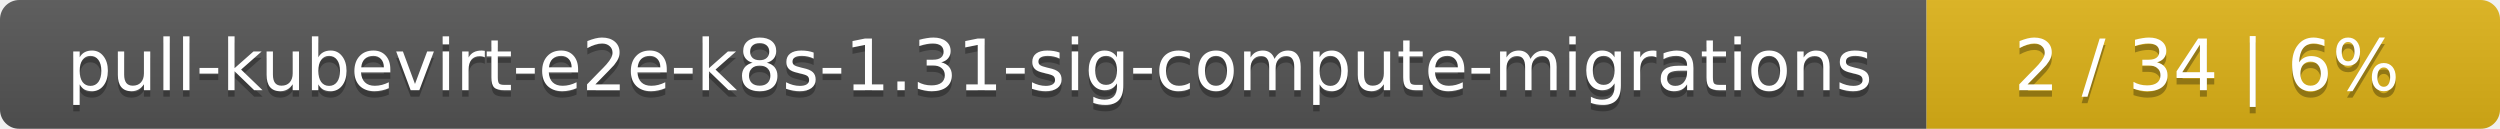
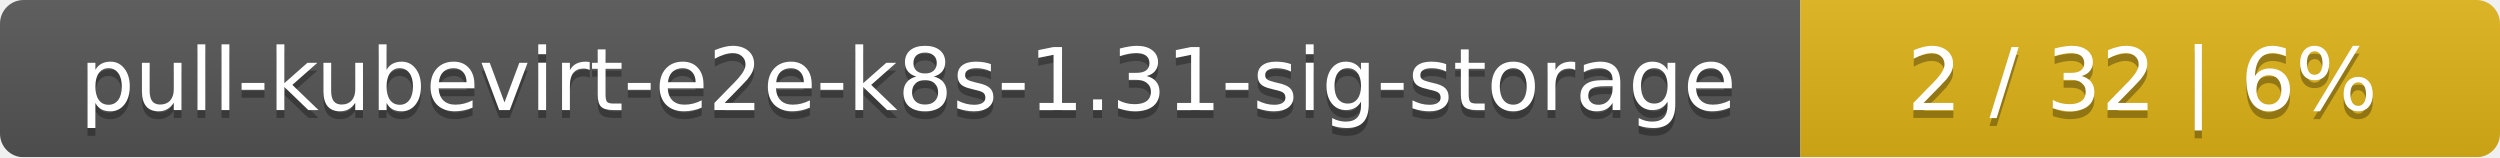
- <svg xmlns="http://www.w3.org/2000/svg" width="388" height="20">
+ <svg xmlns="http://www.w3.org/2000/svg" width="318" height="20">
  <linearGradient id="smooth" x2="0" y2="100%">
    <stop offset="0" stop-color="#bbb" stop-opacity=".1" />
    <stop offset="1" stop-opacity=".1" />
  </linearGradient>
  <mask id="round">
-     <rect width="388" height="20" rx="3" fill="#fff" />
+     <rect width="318" height="20" rx="3" fill="#fff" />
  </mask>
  <g mask="url(#round)">
-     <rect width="299" height="20" fill="#555" />
-     <rect x="299" width="89" height="20" fill="#dfb317" />
-     <rect width="388" height="20" fill="url(#smooth)" />
+     <rect width="229" height="20" fill="#555" />
+     <rect x="229" width="89" height="20" fill="#dfb317" />
+     <rect width="318" height="20" fill="url(#smooth)" />
  </g>
  <g fill="#fff" text-anchor="middle" font-family="DejaVu Sans,Verdana,Geneva,sans-serif" font-size="11">
-     <text x="150.5" y="15" fill="#010101" fill-opacity=".3">pull-kubevirt-e2e-k8s-1.31-sig-compute-migrations</text>
-     <text x="150.5" y="14">pull-kubevirt-e2e-k8s-1.31-sig-compute-migrations</text>
-     <text x="342.5" y="15" fill="#010101" fill-opacity=".3">2 / 34    |    6%</text>
-     <text x="342.5" y="14">2 / 34    |    6%</text>
+     <text x="115.5" y="15" fill="#010101" fill-opacity=".3">pull-kubevirt-e2e-k8s-1.31-sig-storage</text>
+     <text x="115.5" y="14">pull-kubevirt-e2e-k8s-1.31-sig-storage</text>
+     <text x="272.5" y="15" fill="#010101" fill-opacity=".3">2 / 32    |    6%</text>
+     <text x="272.5" y="14">2 / 32    |    6%</text>
  </g>
</svg>
